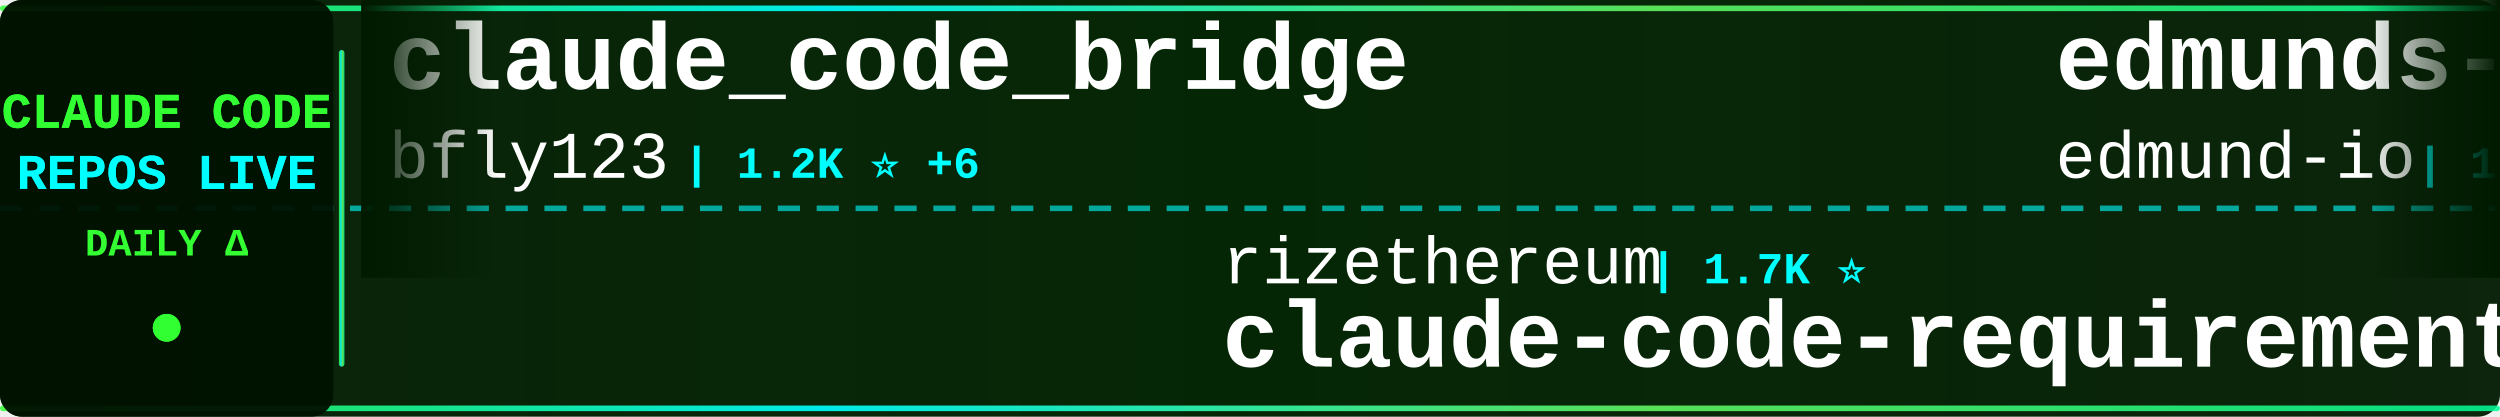
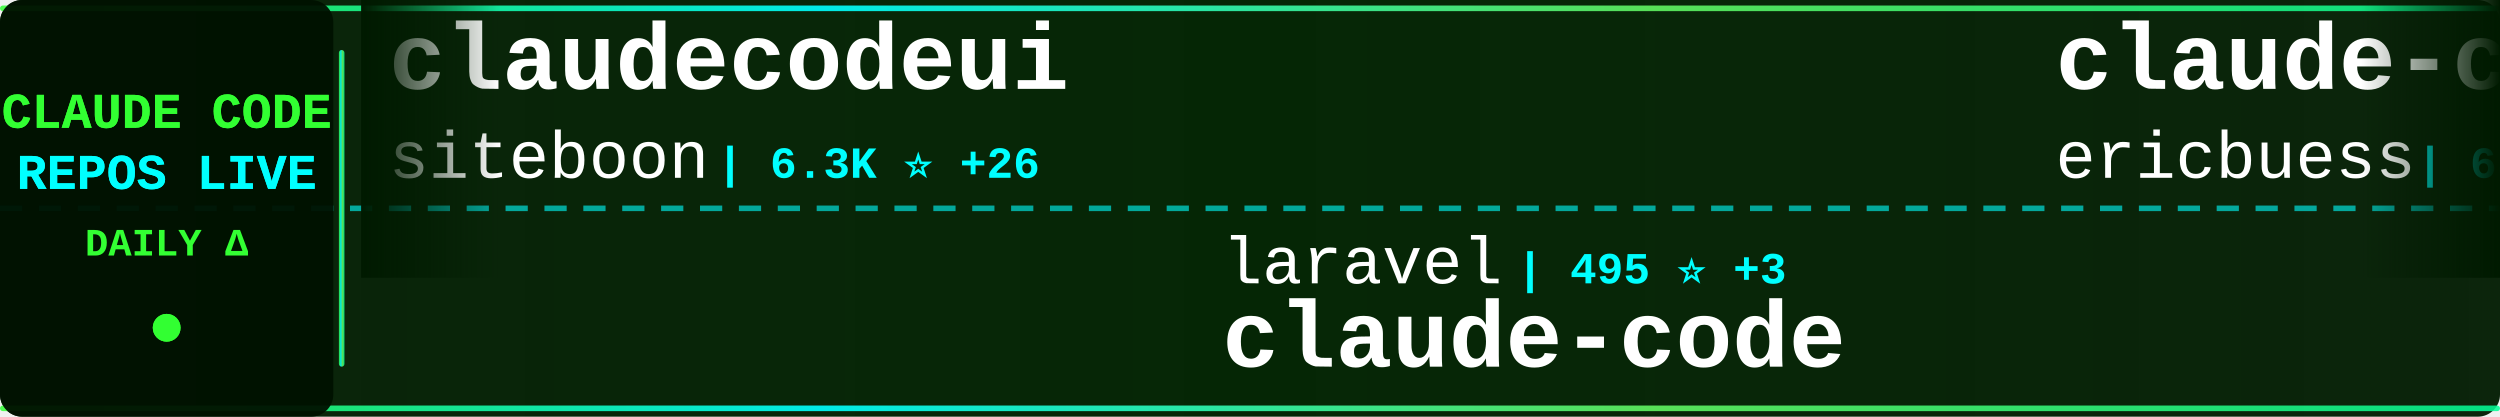
<svg xmlns="http://www.w3.org/2000/svg" width="900" height="150">
  <defs>
    <linearGradient id="tickerBg" x1="0%" y1="0%" x2="100%" y2="0%">
      <stop offset="0%" style="stop-color:#001a00;stop-opacity:0.95" />
      <stop offset="50%" style="stop-color:#002200;stop-opacity:0.98" />
      <stop offset="100%" style="stop-color:#001a00;stop-opacity:0.95" />
    </linearGradient>
    <linearGradient id="borderGrad" x1="0%" y1="0%" x2="100%" y2="0%">
      <stop offset="0%" style="stop-color:#33ff33;stop-opacity:0.85">
        <animate attributeName="stop-opacity" values="0.85;1;0.85" dur="2s" repeatCount="indefinite" />
      </stop>
      <stop offset="33%" style="stop-color:#00ffff;stop-opacity:0.9">
        <animate attributeName="stop-opacity" values="0.9;1;0.9" dur="2.2s" repeatCount="indefinite" />
      </stop>
      <stop offset="66%" style="stop-color:#66ff66;stop-opacity:0.85">
        <animate attributeName="stop-opacity" values="0.85;1;0.85" dur="1.8s" repeatCount="indefinite" />
      </stop>
      <stop offset="100%" style="stop-color:#00ff99;stop-opacity:0.85">
        <animate attributeName="stop-opacity" values="0.85;1;0.85" dur="2s" repeatCount="indefinite" />
      </stop>
    </linearGradient>
    <filter id="textGlow">
      <feGaussianBlur stdDeviation="0.1" result="coloredBlur" />
      <feMerge>
        <feMergeNode in="coloredBlur" />
        <feMergeNode in="SourceGraphic" />
      </feMerge>
    </filter>
    <filter id="metricGlow">
      <feGaussianBlur stdDeviation="0.2" result="coloredBlur" />
      <feMerge>
        <feMergeNode in="coloredBlur" />
        <feMergeNode in="SourceGraphic" />
      </feMerge>
    </filter>
    <linearGradient id="leftFade" x1="0%" y1="0%" x2="100%" y2="0%">
      <stop offset="0%" style="stop-color:#001a00;stop-opacity:1" />
      <stop offset="100%" style="stop-color:#001a00;stop-opacity:0" />
    </linearGradient>
    <linearGradient id="rightFade" x1="0%" y1="0%" x2="100%" y2="0%">
      <stop offset="0%" style="stop-color:#001a00;stop-opacity:0" />
      <stop offset="100%" style="stop-color:#001a00;stop-opacity:1" />
    </linearGradient>
  </defs>
  <rect width="900" height="150" fill="url(#tickerBg)" rx="8" />
  <rect x="0" y="2" width="900" height="2" fill="url(#borderGrad)" rx="1" />
  <rect x="0" y="146" width="900" height="2" fill="url(#borderGrad)" rx="1" />
  <line x1="0" y1="75" x2="900" y2="75" stroke="#00ffff" stroke-width="2" stroke-dasharray="8 6" opacity="0.6" />
  <rect x="0" y="0" width="120" height="150" fill="#001100" opacity="0.95" rx="8" />
  <text x="60" y="46" font-family="'Courier New', monospace" font-size="18" font-weight="bold" fill="#33ff33" text-anchor="middle" filter="url(#textGlow)">
    CLAUDE CODE
  </text>
  <text x="60" y="68" font-family="'Courier New', monospace" font-size="18" font-weight="bold" fill="#00ffff" text-anchor="middle" filter="url(#textGlow)">
    REPOS LIVE
  </text>
  <text x="60" y="92" font-family="'Courier New', monospace" font-size="14" font-weight="bold" fill="#33ff33" text-anchor="middle">
    DAILY Δ
  </text>
  <circle cx="60" cy="118" r="5" fill="#33ff33" filter="url(#metricGlow)">
    <animate attributeName="r" values="4;6;4" dur="1.5s" repeatCount="indefinite" />
    <animate attributeName="opacity" values="0.6;1;0.6" dur="1.5s" repeatCount="indefinite" />
  </circle>
  <rect x="122" y="18" width="2" height="114" fill="url(#borderGrad)" rx="1" />
  <clipPath id="tickerClip">
    <rect x="130" y="0" width="770" height="150" />
  </clipPath>
  <g clip-path="url(#tickerClip)">
    <g id="tickerItems">
      <animateTransform attributeName="transform" attributeType="XML" type="translate" from="0 0" to="-3000 0" dur="54s" repeatCount="indefinite" />
      <g transform="translate(0, 0)">
-         <text x="140" y="32" font-family="'Courier New', monospace" font-size="34" font-weight="bold" fill="#ffffff">claude_code_bridge</text>
-         <text x="140" y="64" font-family="'Courier New', monospace" font-size="24" font-weight="normal" fill="#ffffff" opacity="1.0">bfly123</text>
-         <text x="246" y="64" font-family="'Courier New', monospace" font-size="16" font-weight="bold" fill="#00ffff"> | 1.2K ⭐ +6</text>
+         <text x="140" y="32" font-family="'Courier New', monospace" font-size="34" font-weight="bold" fill="#ffffff">claudecodeui</text>
+         <text x="140" y="64" font-family="'Courier New', monospace" font-size="24" font-weight="normal" fill="#ffffff" opacity="1.0">siteboon</text>
+         <text x="258" y="64" font-family="'Courier New', monospace" font-size="16" font-weight="bold" fill="#00ffff"> | 6.3K ⭐ +26</text>
      </g>
      <g transform="translate(300, 0)">
-         <text x="140" y="102" font-family="'Courier New', monospace" font-size="24" font-weight="normal" fill="#ffffff" opacity="1.0">rizethereum</text>
-         <text x="294" y="102" font-family="'Courier New', monospace" font-size="16" font-weight="bold" fill="#00ffff"> | 1.7K ⭐</text>
-         <text x="140" y="132" font-family="'Courier New', monospace" font-size="34" font-weight="bold" fill="#ffffff">claude-code-requirements...</text>
+         <text x="140" y="102" font-family="'Courier New', monospace" font-size="24" font-weight="normal" fill="#ffffff" opacity="1.0">laravel</text>
+         <text x="246" y="102" font-family="'Courier New', monospace" font-size="16" font-weight="bold" fill="#00ffff"> | 495 ⭐ +3</text>
+         <text x="140" y="132" font-family="'Courier New', monospace" font-size="34" font-weight="bold" fill="#ffffff">claude-code</text>
      </g>
      <g transform="translate(600, 0)">
-         <text x="140" y="32" font-family="'Courier New', monospace" font-size="34" font-weight="bold" fill="#ffffff">edmunds-claude-code</text>
-         <text x="140" y="64" font-family="'Courier New', monospace" font-size="24" font-weight="normal" fill="#ffffff" opacity="1.0">edmund-io</text>
-         <text x="270" y="64" font-family="'Courier New', monospace" font-size="16" font-weight="bold" fill="#00ffff"> | 1.2K ⭐ +2</text>
+         <text x="140" y="32" font-family="'Courier New', monospace" font-size="34" font-weight="bold" fill="#ffffff">claude-code-docs</text>
+         <text x="140" y="64" font-family="'Courier New', monospace" font-size="24" font-weight="normal" fill="#ffffff" opacity="1.0">ericbuess</text>
+         <text x="270" y="64" font-family="'Courier New', monospace" font-size="16" font-weight="bold" fill="#00ffff"> | 681 ⭐</text>
      </g>
      <g transform="translate(900, 0)">
-         <text x="140" y="102" font-family="'Courier New', monospace" font-size="24" font-weight="normal" fill="#ffffff" opacity="1.0">anthropics</text>
-         <text x="282" y="102" font-family="'Courier New', monospace" font-size="16" font-weight="bold" fill="#00ffff"> | 5.7K ⭐ +11</text>
-         <text x="140" y="132" font-family="'Courier New', monospace" font-size="34" font-weight="bold" fill="#ffffff">claude-code-action</text>
+         <text x="140" y="102" font-family="'Courier New', monospace" font-size="24" font-weight="normal" fill="#ffffff" opacity="1.0">Yuyz0112</text>
+         <text x="258" y="102" font-family="'Courier New', monospace" font-size="16" font-weight="bold" fill="#00ffff"> | 2.1K ⭐ +2</text>
+         <text x="140" y="132" font-family="'Courier New', monospace" font-size="34" font-weight="bold" fill="#ffffff">claude-code-reverse</text>
      </g>
      <g transform="translate(1200, 0)">
-         <text x="140" y="32" font-family="'Courier New', monospace" font-size="34" font-weight="bold" fill="#ffffff">claude-code-hooks-master...</text>
-         <text x="140" y="64" font-family="'Courier New', monospace" font-size="24" font-weight="normal" fill="#ffffff" opacity="1.0">disler</text>
-         <text x="234" y="64" font-family="'Courier New', monospace" font-size="16" font-weight="bold" fill="#00ffff"> | 3.1K ⭐ +16</text>
+         <text x="140" y="32" font-family="'Courier New', monospace" font-size="34" font-weight="bold" fill="#ffffff">claude-code-base-action</text>
+         <text x="140" y="64" font-family="'Courier New', monospace" font-size="24" font-weight="normal" fill="#ffffff" opacity="1.0">anthropics</text>
+         <text x="282" y="64" font-family="'Courier New', monospace" font-size="16" font-weight="bold" fill="#00ffff"> | 575 ⭐</text>
      </g>
      <g transform="translate(1500, 0)">
-         <text x="140" y="102" font-family="'Courier New', monospace" font-size="24" font-weight="normal" fill="#ffffff" opacity="1.0">pedrohcgs</text>
-         <text x="270" y="102" font-family="'Courier New', monospace" font-size="16" font-weight="bold" fill="#00ffff"> | 292 ⭐ +20</text>
-         <text x="140" y="132" font-family="'Courier New', monospace" font-size="34" font-weight="bold" fill="#ffffff">claude-code-my-workflow</text>
+         <text x="140" y="102" font-family="'Courier New', monospace" font-size="24" font-weight="normal" fill="#ffffff" opacity="1.0">cixingguangming55555</text>
+         <text x="402" y="102" font-family="'Courier New', monospace" font-size="16" font-weight="bold" fill="#00ffff"> | 2.5K ⭐</text>
+         <text x="140" y="132" font-family="'Courier New', monospace" font-size="34" font-weight="bold" fill="#ffffff">wechat-bot</text>
      </g>
      <g transform="translate(1800, 0)">
        <text x="140" y="32" font-family="'Courier New', monospace" font-size="34" font-weight="bold" fill="#ffffff">skills</text>
        <text x="140" y="64" font-family="'Courier New', monospace" font-size="24" font-weight="normal" fill="#ffffff" opacity="1.0">anthropics</text>
-         <text x="282" y="64" font-family="'Courier New', monospace" font-size="16" font-weight="bold" fill="#00ffff"> | 70.6K ⭐ +402</text>
+         <text x="282" y="64" font-family="'Courier New', monospace" font-size="16" font-weight="bold" fill="#00ffff"> | 70.7K ⭐ +411</text>
      </g>
      <g transform="translate(2100, 0)">
-         <text x="140" y="102" font-family="'Courier New', monospace" font-size="24" font-weight="normal" fill="#ffffff" opacity="1.0">zed-industries</text>
-         <text x="330" y="102" font-family="'Courier New', monospace" font-size="16" font-weight="bold" fill="#00ffff"> | 937 ⭐ +2</text>
-         <text x="140" y="132" font-family="'Courier New', monospace" font-size="34" font-weight="bold" fill="#ffffff">claude-code-acp</text>
+         <text x="140" y="102" font-family="'Courier New', monospace" font-size="24" font-weight="normal" fill="#ffffff" opacity="1.0">21st-dev</text>
+         <text x="258" y="102" font-family="'Courier New', monospace" font-size="16" font-weight="bold" fill="#00ffff"> | 5.0K ⭐ +18</text>
+         <text x="140" y="132" font-family="'Courier New', monospace" font-size="34" font-weight="bold" fill="#ffffff">1code</text>
      </g>
      <g transform="translate(2400, 0)">
-         <text x="140" y="32" font-family="'Courier New', monospace" font-size="34" font-weight="bold" fill="#ffffff">claude-agent-sdk-demos</text>
-         <text x="140" y="64" font-family="'Courier New', monospace" font-size="24" font-weight="normal" fill="#ffffff" opacity="1.0">anthropics</text>
-         <text x="282" y="64" font-family="'Courier New', monospace" font-size="16" font-weight="bold" fill="#00ffff"> | 1.4K ⭐ +10</text>
+         <text x="140" y="32" font-family="'Courier New', monospace" font-size="34" font-weight="bold" fill="#ffffff">Claude-Code-Workflow</text>
+         <text x="140" y="64" font-family="'Courier New', monospace" font-size="24" font-weight="normal" fill="#ffffff" opacity="1.0">catlog22</text>
+         <text x="258" y="64" font-family="'Courier New', monospace" font-size="16" font-weight="bold" fill="#00ffff"> | 1.3K ⭐ +6</text>
      </g>
      <g transform="translate(2700, 0)">
-         <text x="140" y="102" font-family="'Courier New', monospace" font-size="24" font-weight="normal" fill="#ffffff" opacity="1.0">ghuntley</text>
-         <text x="258" y="102" font-family="'Courier New', monospace" font-size="16" font-weight="bold" fill="#00ffff"> | 837 ⭐ +1</text>
-         <text x="140" y="132" font-family="'Courier New', monospace" font-size="34" font-weight="bold" fill="#ffffff">claude-code-source-code-...</text>
+         <text x="140" y="102" font-family="'Courier New', monospace" font-size="24" font-weight="normal" fill="#ffffff" opacity="1.0">0xfurai</text>
+         <text x="246" y="102" font-family="'Courier New', monospace" font-size="16" font-weight="bold" fill="#00ffff"> | 709 ⭐ +4</text>
+         <text x="140" y="132" font-family="'Courier New', monospace" font-size="34" font-weight="bold" fill="#ffffff">claude-code-subagents</text>
      </g>
      <g transform="translate(3000, 0)">
-         <text x="140" y="32" font-family="'Courier New', monospace" font-size="34" font-weight="bold" fill="#ffffff">claude_code_bridge</text>
-         <text x="140" y="64" font-family="'Courier New', monospace" font-size="24" font-weight="normal" fill="#ffffff" opacity="1.0">bfly123</text>
-         <text x="246" y="64" font-family="'Courier New', monospace" font-size="16" font-weight="bold" fill="#00ffff"> | 1.2K ⭐ +6</text>
+         <text x="140" y="32" font-family="'Courier New', monospace" font-size="34" font-weight="bold" fill="#ffffff">claudecodeui</text>
+         <text x="140" y="64" font-family="'Courier New', monospace" font-size="24" font-weight="normal" fill="#ffffff" opacity="1.0">siteboon</text>
+         <text x="258" y="64" font-family="'Courier New', monospace" font-size="16" font-weight="bold" fill="#00ffff"> | 6.3K ⭐ +26</text>
      </g>
      <g transform="translate(3300, 0)">
-         <text x="140" y="102" font-family="'Courier New', monospace" font-size="24" font-weight="normal" fill="#ffffff" opacity="1.0">rizethereum</text>
-         <text x="294" y="102" font-family="'Courier New', monospace" font-size="16" font-weight="bold" fill="#00ffff"> | 1.7K ⭐</text>
-         <text x="140" y="132" font-family="'Courier New', monospace" font-size="34" font-weight="bold" fill="#ffffff">claude-code-requirements...</text>
+         <text x="140" y="102" font-family="'Courier New', monospace" font-size="24" font-weight="normal" fill="#ffffff" opacity="1.0">laravel</text>
+         <text x="246" y="102" font-family="'Courier New', monospace" font-size="16" font-weight="bold" fill="#00ffff"> | 495 ⭐ +3</text>
+         <text x="140" y="132" font-family="'Courier New', monospace" font-size="34" font-weight="bold" fill="#ffffff">claude-code</text>
      </g>
      <g transform="translate(3600, 0)">
-         <text x="140" y="32" font-family="'Courier New', monospace" font-size="34" font-weight="bold" fill="#ffffff">edmunds-claude-code</text>
-         <text x="140" y="64" font-family="'Courier New', monospace" font-size="24" font-weight="normal" fill="#ffffff" opacity="1.0">edmund-io</text>
-         <text x="270" y="64" font-family="'Courier New', monospace" font-size="16" font-weight="bold" fill="#00ffff"> | 1.2K ⭐ +2</text>
+         <text x="140" y="32" font-family="'Courier New', monospace" font-size="34" font-weight="bold" fill="#ffffff">claude-code-docs</text>
+         <text x="140" y="64" font-family="'Courier New', monospace" font-size="24" font-weight="normal" fill="#ffffff" opacity="1.0">ericbuess</text>
+         <text x="270" y="64" font-family="'Courier New', monospace" font-size="16" font-weight="bold" fill="#00ffff"> | 681 ⭐</text>
      </g>
      <g transform="translate(3900, 0)">
-         <text x="140" y="102" font-family="'Courier New', monospace" font-size="24" font-weight="normal" fill="#ffffff" opacity="1.0">anthropics</text>
-         <text x="282" y="102" font-family="'Courier New', monospace" font-size="16" font-weight="bold" fill="#00ffff"> | 5.7K ⭐ +11</text>
-         <text x="140" y="132" font-family="'Courier New', monospace" font-size="34" font-weight="bold" fill="#ffffff">claude-code-action</text>
+         <text x="140" y="102" font-family="'Courier New', monospace" font-size="24" font-weight="normal" fill="#ffffff" opacity="1.0">Yuyz0112</text>
+         <text x="258" y="102" font-family="'Courier New', monospace" font-size="16" font-weight="bold" fill="#00ffff"> | 2.1K ⭐ +2</text>
+         <text x="140" y="132" font-family="'Courier New', monospace" font-size="34" font-weight="bold" fill="#ffffff">claude-code-reverse</text>
      </g>
    </g>
  </g>
  <rect x="130" y="0" width="50" height="100" fill="url(#leftFade)" />
  <rect x="850" y="0" width="50" height="100" fill="url(#rightFade)" />
</svg>
